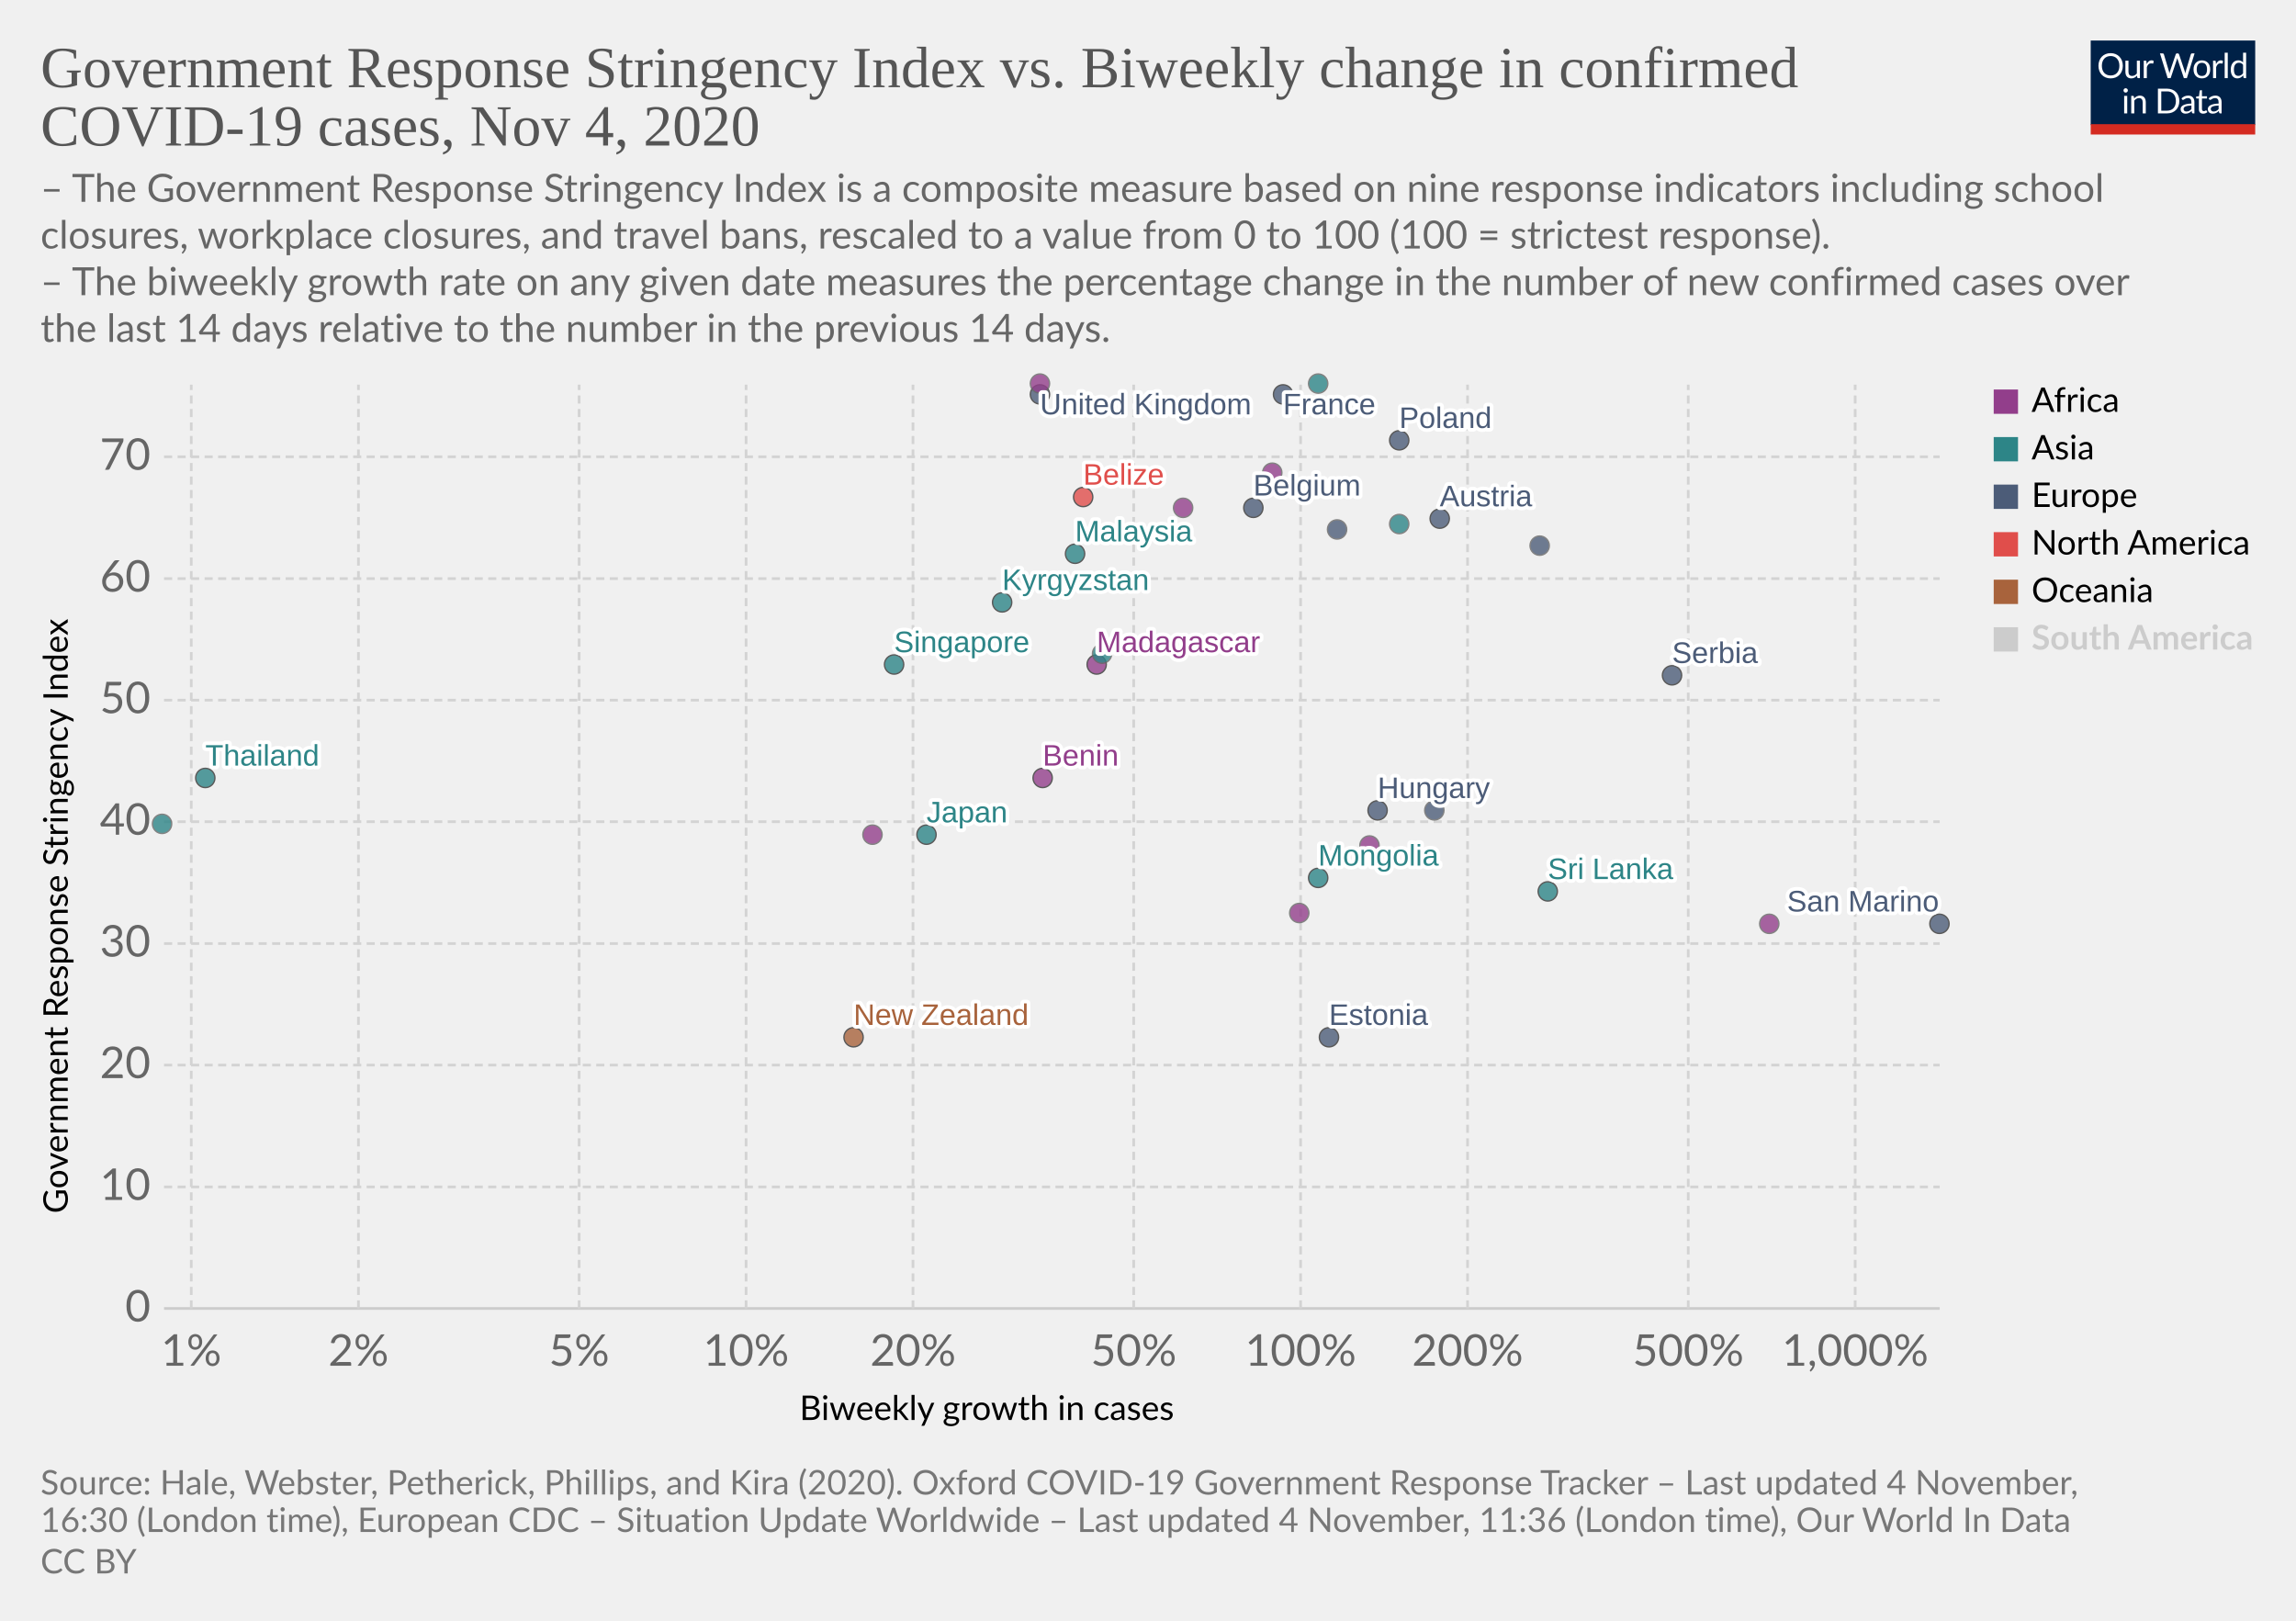
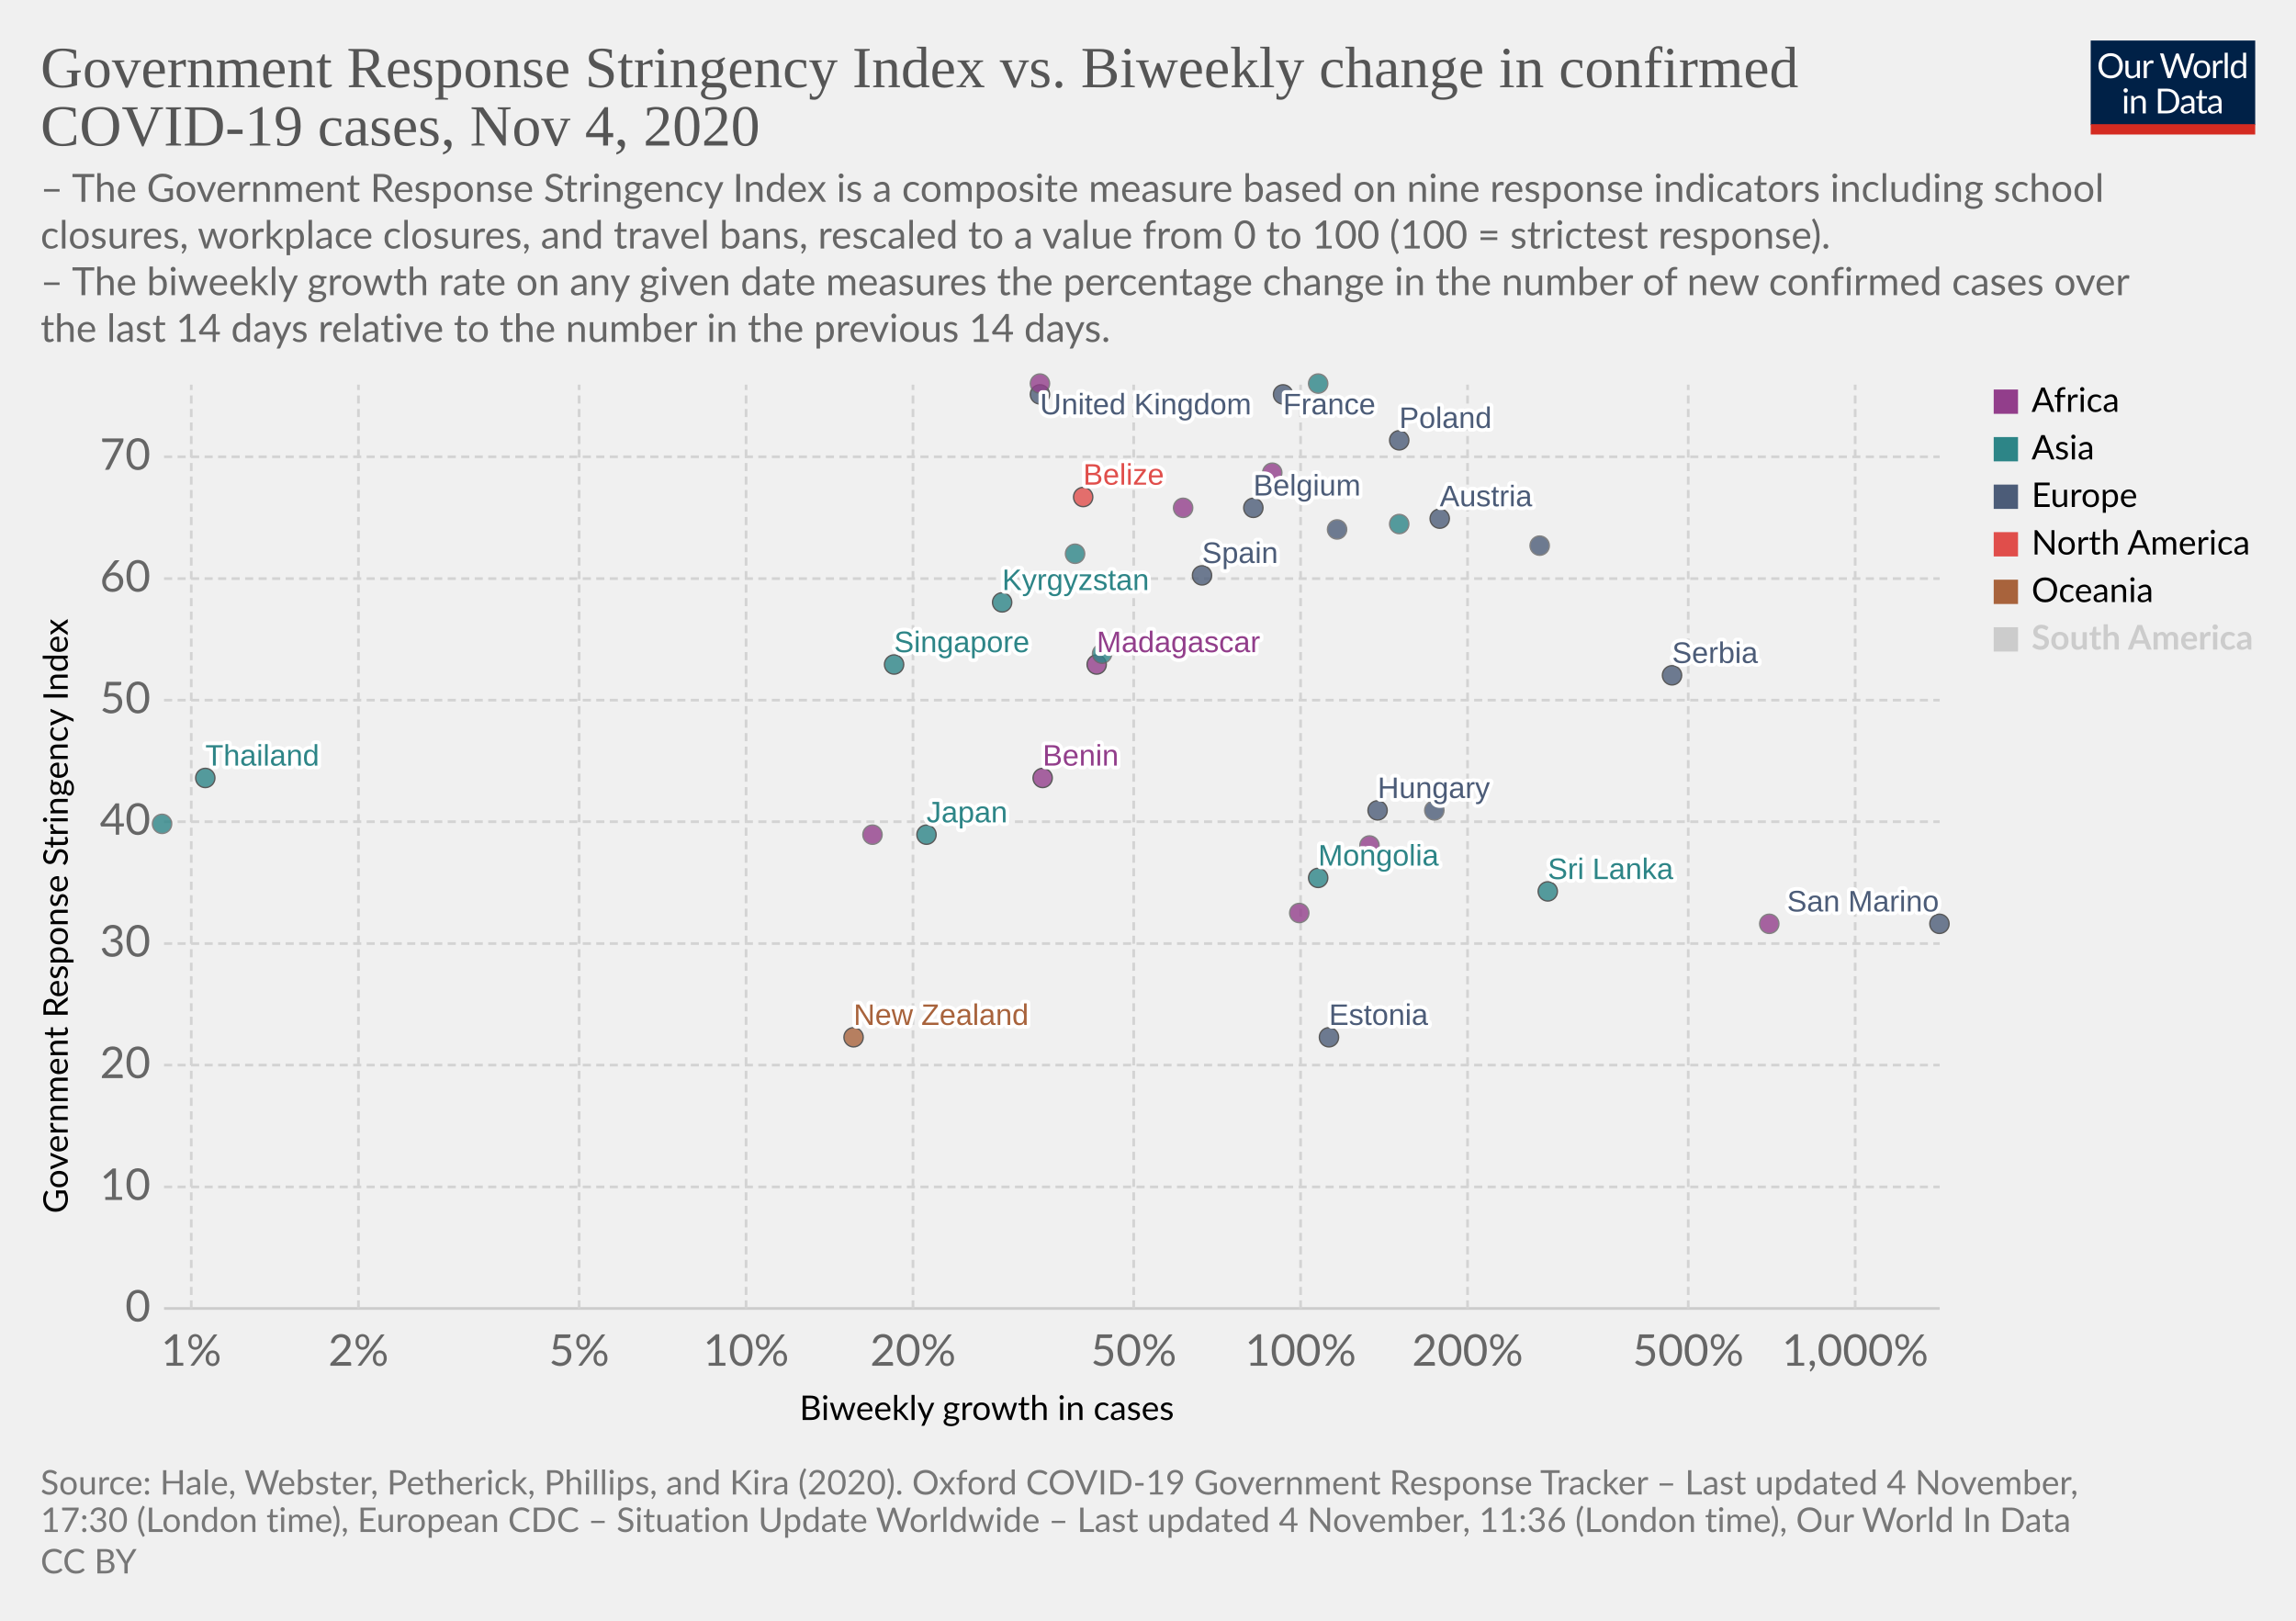
<svg xmlns="http://www.w3.org/2000/svg" version="1.1" style="background-color:#fff;-webkit-font-smoothing:antialiased" width="850" height="600" viewBox="0 0 850 600" font-family="Lato,'Helvetica Neue',Helvetica,Arial,sans-serif" font-size="18" text-rendering="optimizeLegibility">
  <g class="HeaderView">
    <g transform="matrix(.29 0 0 .29 774 15)">
      <svg width="210" height="120" viewBox="0 0 210 120" fill="none">
        <g clip-path="url(#clip0)">
          <path d="M0 0h210v107.89H0V0z" fill="#002147" />
          <path d="M40.98 32.25c0 2.36-.38 4.53-1.12 6.51a14.26 14.26 0 01-8.1 8.4c-1.9.78-4.02 1.17-6.34 1.17a16.6 16.6 0 01-6.33-1.17 14.31 14.31 0 01-8.08-8.4 18.29 18.29 0 01-1.12-6.51c0-2.36.38-4.53 1.12-6.5a14.32 14.32 0 018.07-8.44c1.92-.8 4.03-1.19 6.34-1.19 2.32 0 4.43.4 6.34 1.19 1.92.8 3.56 1.9 4.93 3.34a14.87 14.87 0 013.17 5.1 18.1 18.1 0 011.12 6.5zm-4.38 0c0-1.94-.26-3.68-.8-5.22a10.91 10.91 0 00-2.24-3.89 9.68 9.68 0 00-3.52-2.46 11.95 11.95 0 00-4.62-.86c-1.68 0-3.21.28-4.6.86a9.88 9.88 0 00-3.54 2.46 10.91 10.91 0 00-2.24 3.9c-.53 1.53-.8 3.27-.8 5.2 0 1.94.27 3.68.8 5.22a11.17 11.17 0 002.24 3.9 10.01 10.01 0 003.55 2.44c1.38.56 2.9.83 4.6.83 1.7 0 3.24-.27 4.61-.83a9.8 9.8 0 003.52-2.44 11.17 11.17 0 002.25-3.9c.53-1.54.8-3.28.8-5.21zm26.22-6.54V48H60.5c-.56 0-.9-.27-1.05-.81l-.31-2.4a12.45 12.45 0 01-3.26 2.6c-1.2.64-2.58.96-4.13.96-1.22 0-2.3-.2-3.24-.6a6.52 6.52 0 01-2.33-1.7 7.37 7.37 0 01-1.43-2.67c-.3-1.04-.46-2.2-.46-3.45V25.7h3.91v14.22c0 1.68.38 2.99 1.15 3.91.77.93 1.96 1.39 3.54 1.39 1.16 0 2.24-.27 3.23-.82a10.42 10.42 0 002.8-2.28V25.7h3.91zm8.61 4.47a9.94 9.94 0 012.6-3.56 5.64 5.64 0 013.76-1.3c.47 0 .92.05 1.34.15.44.1.83.27 1.17.49l-.3 2.92c-.09.37-.3.55-.66.55-.2 0-.5-.04-.9-.13a6.21 6.21 0 00-3.24.18c-.54.2-1.03.5-1.47.92-.42.4-.81.9-1.17 1.5-.33.58-.64 1.26-.92 2.02V48H67.7V25.71h2.25c.42 0 .72.08.88.25.16.16.27.44.33.83l.26 3.39zm61.16-13.7L122.75 48h-3.82l-7.99-24.05a21.95 21.95 0 01-.42-1.58 38.36 38.36 0 01-.44 1.58L102.05 48h-3.83L88.4 16.47h3.54c.38 0 .7.1.95.29.26.2.43.43.5.73l6.52 21.9c.1.4.2.83.28 1.28.1.46.2.94.29 1.46l.3-1.46c.12-.47.25-.9.38-1.27l7.41-21.91c.1-.25.26-.48.51-.69.27-.22.58-.33.95-.33h1.23c.38 0 .69.1.92.29.24.2.41.43.53.73l7.4 21.9a28.4 28.4 0 01.68 2.62 29.52 29.52 0 01.52-2.61l6.54-21.91c.07-.27.23-.5.48-.7.27-.21.58-.32.95-.32h3.32zm9.35 8.88c1.63 0 3.1.27 4.4.82a9.43 9.43 0 015.46 5.94c.5 1.4.74 2.98.74 4.73 0 1.76-.25 3.34-.74 4.75a9.43 9.43 0 01-5.46 5.92c-1.3.52-2.77.79-4.4.79-1.64 0-3.12-.27-4.44-.8a9.42 9.42 0 01-3.35-2.3c-.92-1-1.63-2.2-2.13-3.61-.49-1.41-.73-3-.73-4.75s.24-3.33.73-4.73c.5-1.43 1.2-2.64 2.13-3.63a9.4 9.4 0 013.35-2.31c1.32-.55 2.8-.82 4.44-.82zm0 19.89c2.2 0 3.84-.73 4.93-2.2 1.08-1.48 1.63-3.54 1.63-6.18 0-2.66-.55-4.72-1.63-6.2-1.09-1.49-2.73-2.23-4.93-2.23-1.12 0-2.09.2-2.93.57a5.7 5.7 0 00-2.06 1.65 7.5 7.5 0 00-1.24 2.67c-.26 1.04-.4 2.22-.4 3.54 0 2.64.55 4.7 1.64 6.18 1.1 1.47 2.76 2.2 4.99 2.2zm17.97-15.07a9.94 9.94 0 012.6-3.56 5.64 5.64 0 013.76-1.3c.47 0 .91.05 1.34.15.44.1.83.27 1.16.49l-.28 2.92c-.09.37-.31.55-.66.55-.2 0-.5-.04-.9-.13a6.2 6.2 0 00-3.24.18c-.54.2-1.03.5-1.47.92-.43.4-.82.9-1.17 1.5a13.1 13.1 0 00-.92 2.02V48h-3.94V25.71h2.24c.43 0 .72.08.88.25.17.16.28.44.33.83l.27 3.39zm15.04-14.59V48h-3.92V15.6h3.92zm19.55 15.43a6.22 6.22 0 00-2.38-2.05 6.7 6.7 0 00-2.86-.6c-2.07 0-3.66.75-4.77 2.23-1.12 1.48-1.68 3.6-1.68 6.33 0 1.46.13 2.7.38 3.74a7.29 7.29 0 001.1 2.56 4.35 4.35 0 001.78 1.45c.7.3 1.5.46 2.4.46 1.29 0 2.41-.3 3.36-.88a9.6 9.6 0 002.67-2.49V31.02zm3.91-15.43V48h-2.33c-.56 0-.9-.27-1.06-.81l-.35-2.71a12.13 12.13 0 01-3.25 2.77 8.28 8.28 0 01-4.23 1.06 7.31 7.31 0 01-6.14-2.9c-.73-.96-1.3-2.15-1.69-3.57a18.35 18.35 0 01.07-9.48 11.29 11.29 0 011.89-3.7 8.7 8.7 0 017.06-3.34 7.96 7.96 0 016.12 2.62V15.59h3.91zM46.61 70.71V93H42.7V70.71h3.91zm.84-7c0 .39-.08.75-.24 1.09a2.81 2.81 0 01-1.52 1.47 2.67 2.67 0 01-2.16 0 2.9 2.9 0 01-1.45-1.47 2.67 2.67 0 010-2.16c.15-.35.35-.65.6-.9.25-.27.53-.47.85-.62a2.67 2.67 0 012.16 0c.35.15.65.35.9.62.27.25.47.55.62.9.16.34.24.7.24 1.08zm7.97 10.24c.49-.54 1-1.04 1.54-1.48a9.85 9.85 0 013.66-1.84 8.96 8.96 0 015.43.35c.94.4 1.72.97 2.33 1.71a7.36 7.36 0 011.43 2.67c.32 1.04.49 2.19.49 3.45V93h-3.94V78.81c0-1.69-.4-3-1.17-3.92-.76-.93-1.93-1.4-3.5-1.4a6.6 6.6 0 00-3.25.83c-1 .56-1.92 1.31-2.77 2.27V93h-3.94V70.71h2.35c.56 0 .9.28 1.04.82l.3 2.42zm57.7 3.3c0 2.36-.37 4.5-1.11 6.44a14.3 14.3 0 01-3.17 4.98 14.1 14.1 0 01-4.93 3.2c-1.9.76-4.02 1.13-6.33 1.13H85.8V61.47h11.77c2.31 0 4.42.39 6.33 1.15a13.8 13.8 0 018.1 8.18 17.75 17.75 0 011.12 6.45zm-4.37 0c0-1.94-.26-3.67-.8-5.2a10.94 10.94 0 00-2.23-3.87 9.57 9.57 0 00-3.53-2.42 12.23 12.23 0 00-4.61-.83h-7.5v24.62h7.5c1.7 0 3.24-.28 4.61-.84a9.7 9.7 0 003.53-2.4 10.94 10.94 0 002.24-3.87c.53-1.53.8-3.26.8-5.2zm19.8 5.72c-1.8.06-3.34.2-4.62.44-1.26.22-2.3.51-3.1.88-.8.36-1.37.8-1.74 1.3-.35.5-.53 1.05-.53 1.67 0 .58.1 1.1.3 1.52a3 3 0 00.76 1.05c.34.27.73.46 1.17.6.45.11.94.17 1.45.17a7.28 7.28 0 003.5-.81 11.95 11.95 0 002.82-2.2v-4.62zm-12.65-9.11a12.73 12.73 0 013.98-2.66c1.43-.59 3-.88 4.73-.88 1.25 0 2.36.2 3.33.61a6.81 6.81 0 013.94 4.38c.33 1.04.5 2.19.5 3.43V93h-1.74a1.8 1.8 0 01-.88-.18c-.2-.13-.36-.38-.48-.74l-.44-2.12c-.59.55-1.16 1.03-1.72 1.46a9.48 9.48 0 01-3.74 1.7c-.69.15-1.46.23-2.3.23-.87 0-1.69-.12-2.45-.35a5.34 5.34 0 01-3.34-2.93 6.64 6.64 0 01-.49-2.64c0-.88.25-1.72.73-2.53a6.33 6.33 0 012.35-2.17c1.09-.63 2.5-1.15 4.25-1.54 1.75-.41 3.89-.65 6.42-.7v-1.75c0-1.73-.37-3.03-1.12-3.91-.75-.9-1.84-1.34-3.28-1.34-.97 0-1.78.12-2.44.37-.64.23-1.2.5-1.7.81l-1.23.82c-.33.23-.67.35-1 .35-.27 0-.5-.07-.69-.2a2.1 2.1 0 01-.48-.53l-.7-1.25zm27.67 19.5c-1.76 0-3.12-.5-4.07-1.48-.94-.98-1.41-2.4-1.41-4.25V74h-2.68a.9.9 0 01-.6-.2c-.16-.14-.24-.36-.24-.66v-1.56l3.65-.46.9-6.89a.9.9 0 01.29-.52.88.88 0 01.62-.22H142v7.67h6.44V74H142v13.38c0 .94.22 1.63.68 2.09.45.45 1.04.68 1.76.68a3.21 3.21 0 001.85-.53l.55-.35c.16-.12.3-.18.41-.18.2 0 .4.13.55.38l1.15 1.87a7.45 7.45 0 01-2.44 1.5c-.96.35-1.94.52-2.95.52zm19.68-10.4c-1.8.07-3.34.21-4.62.45-1.26.22-2.3.51-3.1.88-.8.36-1.37.8-1.74 1.3-.35.5-.53 1.05-.53 1.67 0 .58.1 1.1.3 1.52.18.42.44.77.76 1.05.34.27.73.46 1.17.6.45.11.94.17 1.45.17a7.3 7.3 0 003.5-.81 12.04 12.04 0 002.82-2.2v-4.62zm-12.65-9.1a12.72 12.72 0 013.99-2.66c1.42-.59 3-.88 4.72-.88 1.25 0 2.36.2 3.33.61a6.81 6.81 0 013.94 4.38c.33 1.04.5 2.19.5 3.43V93h-1.74a1.8 1.8 0 01-.88-.18c-.2-.13-.36-.38-.48-.74l-.44-2.12c-.59.55-1.16 1.03-1.72 1.46a9.48 9.48 0 01-3.74 1.7c-.69.15-1.46.23-2.3.23-.87 0-1.69-.12-2.45-.35a5.33 5.33 0 01-3.34-2.93 6.62 6.62 0 01-.49-2.64c0-.88.25-1.72.73-2.53a6.33 6.33 0 012.35-2.17c1.09-.63 2.5-1.15 4.25-1.54a31.2 31.2 0 016.42-.7v-1.75c0-1.73-.37-3.03-1.12-3.91-.75-.9-1.84-1.34-3.28-1.34-.97 0-1.78.12-2.44.37-.64.23-1.2.5-1.7.81-.46.3-.87.57-1.22.82-.34.23-.68.35-1.02.35-.26 0-.49-.07-.68-.2a1.88 1.88 0 01-.48-.53l-.7-1.25z" fill="#fff" />
          <path fill="#D42B21" d="M0 106.79h210V120H0z" />
        </g>
        <defs>
          <clipPath id="clip0">
            <path fill="#fff" d="M0 0h210v120H0z" />
          </clipPath>
        </defs>
      </svg>
    </g>
    <a href="https://ourworldindata.org/grapher/government-response-stringency-index-vs-biweekly-change-in-confirmed-covid-19-cases?time=latest" target="_blank" rel="noopener" font-family="&quot;Playfair Display&quot;,Georgia,&quot;Times New Roman&quot;,serif">
      <text font-size="21.6" x="15" y="32.3" fill="#555">
        <tspan x="15" y="32.28">Government Response Stringency Index vs. Biweekly change in confirmed</tspan>
        <tspan x="15" y="53.88">COVID-19 cases, Nov 4, 2020</tspan>
      </text>
    </a>
    <text font-size="14.4" x="15" y="74.7" fill="#666">
      <tspan x="15" y="74.72">– The Government Response Stringency Index is a composite measure based on nine response indicators including school</tspan>
      <tspan x="15" y="92">closures, workplace closures, and travel bans, rescaled to a value from 0 to 100 (100 = strictest response).</tspan>
      <tspan x="15" y="109.28"> – The biweekly growth rate on any given date measures the percentage change in the number of new confirmed cases over</tspan>
      <tspan x="15" y="126.56">the last 14 days relative to the number in the previous 14 days.</tspan>
    </text>
  </g>
  <g class="ScatterPlot">
    <g class="DualAxisView">
      <g class="HorizontalAxis">
        <text font-size="12.6" x="296" y="525.7">
          <tspan x="295.99" y="525.68">Biweekly growth in cases</tspan>
        </text>
        <text x="70.8" y="505.6" fill="#666" text-anchor="middle" font-size="16.2">1%</text>
        <text x="132.7" y="505.6" fill="#666" text-anchor="middle" font-size="16.2">2%</text>
        <text x="214.4" y="505.6" fill="#666" text-anchor="middle" font-size="16.2">5%</text>
        <text x="276.2" y="505.6" fill="#666" text-anchor="middle" font-size="16.2">10%</text>
        <text x="338" y="505.6" fill="#666" text-anchor="middle" font-size="16.2">20%</text>
        <text x="419.7" y="505.6" fill="#666" text-anchor="middle" font-size="16.2">50%</text>
        <text x="481.5" y="505.6" fill="#666" text-anchor="middle" font-size="16.2">100%</text>
        <text x="543.3" y="505.6" fill="#666" text-anchor="middle" font-size="16.2">200%</text>
        <text x="625" y="505.6" fill="#666" text-anchor="middle" font-size="16.2">500%</text>
        <text x="686.8" y="505.6" fill="#666" text-anchor="middle" font-size="16.2">1,000%</text>
      </g>
      <g class="VerticalAxis">
        <text font-size="12.6" x="-449.2" y="25.1" transform="rotate(-90)">
          <tspan x="-449.2" y="25.08">Government Response Stringency Index</tspan>
        </text>
        <text x="55.74" y="484.4" fill="#666" dominant-baseline="middle" text-anchor="end" font-size="16.2">0</text>
        <text x="55.74" y="439.4" fill="#666" dominant-baseline="middle" text-anchor="end" font-size="16.2">10</text>
        <text x="55.74" y="394.3" fill="#666" dominant-baseline="middle" text-anchor="end" font-size="16.2">20</text>
        <text x="55.74" y="349.3" fill="#666" dominant-baseline="middle" text-anchor="end" font-size="16.2">30</text>
        <text x="55.74" y="304.2" fill="#666" dominant-baseline="middle" text-anchor="end" font-size="16.2">40</text>
        <text x="55.74" y="259.2" fill="#666" dominant-baseline="middle" text-anchor="end" font-size="16.2">50</text>
        <text x="55.74" y="214.2" fill="#666" dominant-baseline="middle" text-anchor="end" font-size="16.2">60</text>
        <text x="55.74" y="169.1" fill="#666" dominant-baseline="middle" text-anchor="end" font-size="16.2">70</text>
      </g>
      <g class="AxisGridLines horizontalLines">
        <path stroke="#ccc" d="M60.74 484.4h657.35" />
        <path stroke="#d3d3d3" stroke-dasharray="3,2" d="M60.74 439.4h657.35M60.74 394.3h657.35M60.74 349.3h657.35M60.74 304.2h657.35M60.74 259.2h657.35M60.74 214.2h657.35M60.74 169.1h657.35" />
      </g>
      <g class="AxisGridLines verticalLines" stroke="#d3d3d3" stroke-dasharray="3,2">
        <path d="M70.8 484.4v-342M132.7 484.4v-342M214.4 484.4v-342M276.2 484.4v-342M338 484.4v-342M419.7 484.4v-342M481.5 484.4v-342M543.3 484.4v-342M625 484.4v-342M686.8 484.4v-342" />
      </g>
    </g>
    <g class="PointsWithLabels clickable" clip-path="url(#a)" font-family="Arial, sans-serif">
      <path fill="rgba(255,255,255,0)" d="M60.74 142.4h657.35v342H60.74z" />
      <defs>
        <clipPath id="a">
          <path d="M50.74 132.4h677.35v362H50.74z" />
        </clipPath>
      </defs>
      <g class="key-United-Kingdom_0">
        <circle cx="385" cy="146" r="3.57" fill="#4C5C78" opacity=".8" stroke="#333" stroke-width=".5" />
      </g>
      <g class="key-France_0">
        <circle cx="475" cy="146" r="3.57" fill="#4C5C78" opacity=".8" stroke="#333" stroke-width=".5" />
      </g>
      <g class="key-Belgium_0">
        <circle cx="464" cy="188" r="3.57" fill="#4C5C78" opacity=".8" stroke="#333" stroke-width=".5" />
      </g>
+       <g class="key-Spain_0">
+         <circle cx="445" cy="213" r="3.57" fill="#4C5C78" opacity=".8" stroke="#333" stroke-width=".5" />
+       </g>
      <g class="key-Poland_0">
        <circle cx="518" cy="163" r="3.57" fill="#4C5C78" opacity=".8" stroke="#333" stroke-width=".5" />
      </g>
      <g class="key-Japan_0">
        <circle cx="343" cy="309" r="3.57" fill="#2D8587" opacity=".8" stroke="#333" stroke-width=".5" />
      </g>
      <g class="key-Angola_0">
        <circle cx="438" cy="188" r="3.57" fill="#923E8B" opacity=".8" stroke="#666" stroke-width=".5" />
      </g>
      <g class="key-Austria_0">
        <circle cx="533" cy="192" r="3.57" fill="#4C5C78" opacity=".8" stroke="#333" stroke-width=".5" />
      </g>
      <g class="key-Azerbaijan_0">
        <circle cx="518" cy="194" r="3.57" fill="#2D8587" opacity=".8" stroke="#666" stroke-width=".5" />
      </g>
      <g class="key-Malaysia_0">
-         <circle cx="398" cy="205" r="3.57" fill="#2D8587" opacity=".8" stroke="#333" stroke-width=".5" />
+         <circle cx="398" cy="205" r="3.57" fill="#2D8587" opacity=".8" stroke="#666" stroke-width=".5" />
      </g>
      <g class="key-Madagascar_0">
        <circle cx="406" cy="246" r="3.57" fill="#923E8B" opacity=".8" stroke="#333" stroke-width=".5" />
      </g>
      <g class="key-Lithuania_0">
        <circle cx="570" cy="202" r="3.57" fill="#4C5C78" opacity=".8" stroke="#666" stroke-width=".5" />
      </g>
      <g class="key-Kyrgyzstan_0">
        <circle cx="371" cy="223" r="3.57" fill="#2D8587" opacity=".8" stroke="#333" stroke-width=".5" />
      </g>
      <g class="key-Kenya_0">
        <circle cx="471" cy="175" r="3.57" fill="#923E8B" opacity=".8" stroke="#666" stroke-width=".5" />
      </g>
      <g class="key-Jordan_0">
        <circle cx="488" cy="142" r="3.57" fill="#2D8587" opacity=".8" stroke="#666" stroke-width=".5" />
      </g>
      <g class="key-Hungary_0">
        <circle cx="510" cy="300" r="3.57" fill="#4C5C78" opacity=".8" stroke="#333" stroke-width=".5" />
      </g>
      <g class="key-Belize_0">
        <circle cx="401" cy="184" r="3.57" fill="#E04E4B" opacity=".8" stroke="#333" stroke-width=".5" />
      </g>
      <g class="key-Benin_0">
        <circle cx="386" cy="288" r="3.57" fill="#923E8B" opacity=".8" stroke="#333" stroke-width=".5" />
      </g>
      <g class="key-Bosnia-and-Herzegovina_0">
        <circle cx="531" cy="300" r="3.57" fill="#4C5C78" opacity=".8" stroke="#666" stroke-width=".5" />
      </g>
      <g class="key-New-Zealand_0">
        <circle cx="316" cy="384" r="3.57" fill="#A8633C" opacity=".8" stroke="#333" stroke-width=".5" />
      </g>
      <g class="key-Mongolia_0">
        <circle cx="488" cy="325" r="3.57" fill="#2D8587" opacity=".8" stroke="#333" stroke-width=".5" />
      </g>
      <g class="key-Egypt_0">
        <circle cx="385" cy="142" r="3.57" fill="#923E8B" opacity=".8" stroke="#666" stroke-width=".5" />
      </g>
      <g class="key-Thailand_0">
        <circle cx="76" cy="288" r="3.57" fill="#2D8587" opacity=".8" stroke="#333" stroke-width=".5" />
      </g>
      <g class="key-Tajikistan_0">
        <circle cx="60" cy="305" r="3.57" fill="#2D8587" opacity=".8" stroke="#666" stroke-width=".5" />
      </g>
      <g class="key-Sudan_0">
        <circle cx="481" cy="338" r="3.57" fill="#923E8B" opacity=".8" stroke="#666" stroke-width=".5" />
      </g>
      <g class="key-Somalia_0">
        <circle cx="507" cy="313" r="3.57" fill="#923E8B" opacity=".8" stroke="#666" stroke-width=".5" />
      </g>
      <g class="key-Vietnam_0">
        <circle cx="408" cy="242" r="3.57" fill="#2D8587" opacity=".8" stroke="#666" stroke-width=".5" />
      </g>
      <g class="key-Singapore_0">
        <circle cx="331" cy="246" r="3.57" fill="#2D8587" opacity=".8" stroke="#333" stroke-width=".5" />
      </g>
      <g class="key-Serbia_0">
        <circle cx="619" cy="250" r="3.57" fill="#4C5C78" opacity=".8" stroke="#333" stroke-width=".5" />
      </g>
      <g class="key-Sri-Lanka_0">
        <circle cx="573" cy="330" r="3.57" fill="#2D8587" opacity=".8" stroke="#333" stroke-width=".5" />
      </g>
      <g class="key-Ghana_0">
        <circle cx="323" cy="309" r="3.57" fill="#923E8B" opacity=".8" stroke="#666" stroke-width=".5" />
      </g>
      <g class="key-Estonia_0">
        <circle cx="492" cy="384" r="3.57" fill="#4C5C78" opacity=".8" stroke="#333" stroke-width=".5" />
      </g>
      <g class="key-Cyprus_0">
        <circle cx="495" cy="196" r="3.57" fill="#4C5C78" opacity=".8" stroke="#666" stroke-width=".5" />
      </g>
      <g class="key-San-Marino_0">
        <circle cx="718" cy="342" r="3.57" fill="#4C5C78" opacity=".8" stroke="#333" stroke-width=".5" />
      </g>
      <g class="key-Seychelles_0">
        <circle cx="655" cy="342" r="3.57" fill="#923E8B" opacity=".8" stroke="#666" stroke-width=".5" />
      </g>
      <g class="backgroundLabels" fill="#333" font-size="11" font-weight="400">
        <text x="385" y="153.4" fill="#fff" stroke="#fff" stroke-linecap="round" stroke-linejoin="round" stroke-width=".25em">United Kingdom</text>
        <text x="385" y="153.4" fill="#4C5C78">United Kingdom</text>
        <text x="475" y="153.4" fill="#fff" stroke="#fff" stroke-linecap="round" stroke-linejoin="round" stroke-width=".25em">France</text>
        <text x="475" y="153.4" fill="#4C5C78">France</text>
        <text x="464" y="183.43" fill="#fff" stroke="#fff" stroke-linecap="round" stroke-linejoin="round" stroke-width=".25em">Belgium</text>
        <text x="464" y="183.43" fill="#4C5C78">Belgium</text>
+         <text x="445" y="208.43" fill="#fff" stroke="#fff" stroke-linecap="round" stroke-linejoin="round" stroke-width=".25em">Spain</text>
+         <text x="445" y="208.43" fill="#4C5C78">Spain</text>
        <text x="518" y="158.43" fill="#fff" stroke="#fff" stroke-linecap="round" stroke-linejoin="round" stroke-width=".25em">Poland</text>
        <text x="518" y="158.43" fill="#4C5C78">Poland</text>
        <text x="343" y="304.43" fill="#fff" stroke="#fff" stroke-linecap="round" stroke-linejoin="round" stroke-width=".25em">Japan</text>
        <text x="343" y="304.43" fill="#2D8587">Japan</text>
        <text x="533" y="187.43" fill="#fff" stroke="#fff" stroke-linecap="round" stroke-linejoin="round" stroke-width=".25em">Austria</text>
        <text x="533" y="187.43" fill="#4C5C78">Austria</text>
-         <text x="398" y="200.43" fill="#fff" stroke="#fff" stroke-linecap="round" stroke-linejoin="round" stroke-width=".25em">Malaysia</text>
-         <text x="398" y="200.43" fill="#2D8587">Malaysia</text>
        <text x="406" y="241.43" fill="#fff" stroke="#fff" stroke-linecap="round" stroke-linejoin="round" stroke-width=".25em">Madagascar</text>
        <text x="406" y="241.43" fill="#923E8B">Madagascar</text>
        <text x="371" y="218.43" fill="#fff" stroke="#fff" stroke-linecap="round" stroke-linejoin="round" stroke-width=".25em">Kyrgyzstan</text>
        <text x="371" y="218.43" fill="#2D8587">Kyrgyzstan</text>
        <text x="510" y="295.43" fill="#fff" stroke="#fff" stroke-linecap="round" stroke-linejoin="round" stroke-width=".25em">Hungary</text>
        <text x="510" y="295.43" fill="#4C5C78">Hungary</text>
        <text x="401" y="179.43" fill="#fff" stroke="#fff" stroke-linecap="round" stroke-linejoin="round" stroke-width=".25em">Belize</text>
        <text x="401" y="179.43" fill="#E04E4B">Belize</text>
        <text x="386" y="283.43" fill="#fff" stroke="#fff" stroke-linecap="round" stroke-linejoin="round" stroke-width=".25em">Benin</text>
        <text x="386" y="283.43" fill="#923E8B">Benin</text>
        <text x="316" y="379.43" fill="#fff" stroke="#fff" stroke-linecap="round" stroke-linejoin="round" stroke-width=".25em">New Zealand</text>
        <text x="316" y="379.43" fill="#A8633C">New Zealand</text>
        <text x="488" y="320.43" fill="#fff" stroke="#fff" stroke-linecap="round" stroke-linejoin="round" stroke-width=".25em">Mongolia</text>
        <text x="488" y="320.43" fill="#2D8587">Mongolia</text>
        <text x="76" y="283.43" fill="#fff" stroke="#fff" stroke-linecap="round" stroke-linejoin="round" stroke-width=".25em">Thailand</text>
        <text x="76" y="283.43" fill="#2D8587">Thailand</text>
        <text x="331" y="241.43" fill="#fff" stroke="#fff" stroke-linecap="round" stroke-linejoin="round" stroke-width=".25em">Singapore</text>
        <text x="331" y="241.43" fill="#2D8587">Singapore</text>
        <text x="619" y="245.43" fill="#fff" stroke="#fff" stroke-linecap="round" stroke-linejoin="round" stroke-width=".25em">Serbia</text>
        <text x="619" y="245.43" fill="#4C5C78">Serbia</text>
        <text x="573" y="325.43" fill="#fff" stroke="#fff" stroke-linecap="round" stroke-linejoin="round" stroke-width=".25em">Sri Lanka</text>
        <text x="573" y="325.43" fill="#2D8587">Sri Lanka</text>
        <text x="492" y="379.43" fill="#fff" stroke="#fff" stroke-linecap="round" stroke-linejoin="round" stroke-width=".25em">Estonia</text>
        <text x="492" y="379.43" fill="#4C5C78">Estonia</text>
        <text x="661.57" y="337.43" fill="#fff" stroke="#fff" stroke-linecap="round" stroke-linejoin="round" stroke-width=".25em">San Marino</text>
        <text x="661.57" y="337.43" fill="#4C5C78">San Marino</text>
      </g>
    </g>
    <g class="ScatterColorLegend clickable" cursor="pointer">
      <g class="legendMark">
        <path fill="#923E8B" d="M738.09 144.2h9v9h-9z" />
        <text font-size="12.6" x="752.1" y="152.5">
          <tspan x="752.09" y="152.48">Africa</tspan>
        </text>
      </g>
      <g class="legendMark">
        <path fill="#2D8587" d="M738.09 161.8h9v9h-9z" />
        <text font-size="12.6" x="752.1" y="170.1">
          <tspan x="752.09" y="170.08">Asia</tspan>
        </text>
      </g>
      <g class="legendMark">
        <path fill="#4C5C78" d="M738.09 179.4h9v9h-9z" />
        <text font-size="12.6" x="752.1" y="187.7">
          <tspan x="752.09" y="187.68">Europe</tspan>
        </text>
      </g>
      <g class="legendMark">
        <path fill="#E04E4B" d="M738.09 197h9v9h-9z" />
        <text font-size="12.6" x="752.1" y="205.3">
          <tspan x="752.09" y="205.28">North America</tspan>
        </text>
      </g>
      <g class="legendMark">
        <path fill="#A8633C" d="M738.09 214.6h9v9h-9z" />
        <text font-size="12.6" x="752.1" y="222.9">
          <tspan x="752.09" y="222.88">Oceania</tspan>
        </text>
      </g>
      <g class="legendMark" fill="#ccc">
        <path d="M738.09 232.2h9v9h-9z" />
        <text font-size="12.6" x="752.1" y="240.5" font-weight="700">
          <tspan x="752.09" y="240.48">South America</tspan>
        </text>
      </g>
    </g>
  </g>
  <g class="SourcesFooter" fill="#777">
    <g class="clickable" fill="#777">
      <text font-size="12.6" x="15" y="553.3">
        <tspan x="15" y="553.28">Source: Hale, Webster, Petherick, Phillips, and Kira (2020). Oxford COVID-19 Government Response Tracker – Last updated 4 November,</tspan>
-         <tspan x="15" y="567.14">16:30 (London time), European CDC – Situation Update Worldwide – Last updated 4 November, 11:36 (London time), Our World In Data</tspan>
+         <tspan x="15" y="567.14">17:30 (London time), European CDC – Situation Update Worldwide – Last updated 4 November, 11:36 (London time), Our World In Data</tspan>
      </text>
    </g>
    <text font-size="12.6" x="15" y="582.5">
      <tspan x="15" y="582.48">
        <a class="cclogo" href="http://creativecommons.org/licenses/by/4.0/deed.en_US" target="_blank" fill="#777">CC BY</a>
      </tspan>
    </text>
  </g>
</svg>
